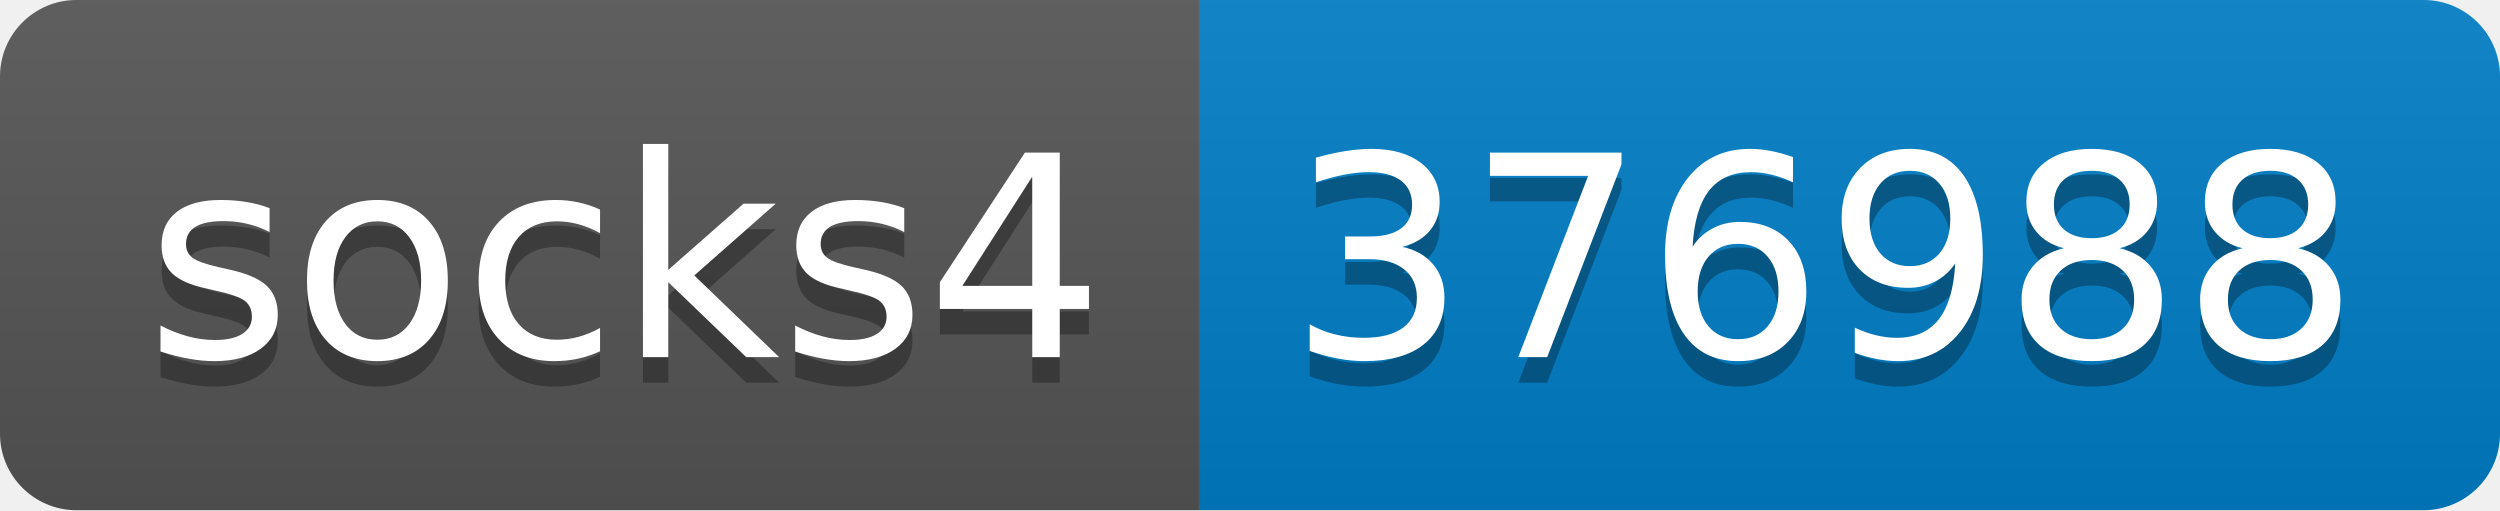
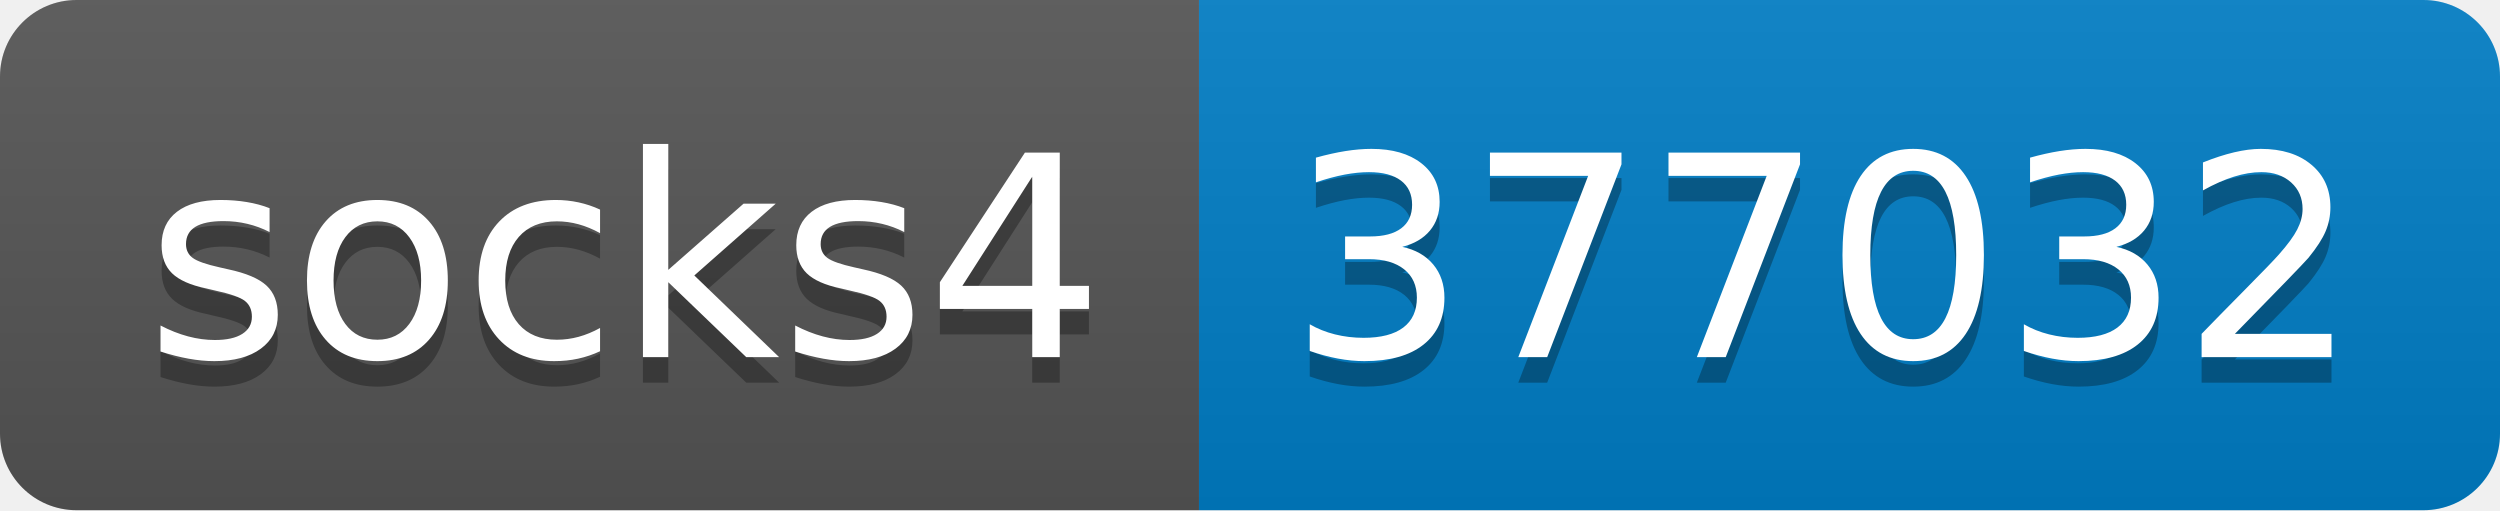
- <svg xmlns="http://www.w3.org/2000/svg" width="98" height="20" role="img" aria-label="socks4: 376988">
+ <svg xmlns="http://www.w3.org/2000/svg" width="98" height="20" role="img" aria-label="socks4: 377032">
  <linearGradient id="s" x2="0" y2="100%">
    <stop offset="0" stop-color="#bbb" stop-opacity=".1" />
    <stop offset="1" stop-opacity=".1" />
  </linearGradient>
  <clipPath id="r">
    <rect width="98" height="20" rx="3" fill="#fff" />
  </clipPath>
  <g clip-path="url(#r)">
    <rect width="47" height="20" fill="#555" />
    <rect x="47" width="51" height="20" fill="#007ec6" />
    <rect width="98" height="20" fill="url(#s)" />
  </g>
  <g fill="#fff" text-anchor="middle" font-family="Verdana,Geneva,DejaVu Sans,sans-serif" text-rendering="geometricPrecision" font-size="110">
    <text aria-hidden="true" x="245" y="150" fill="#010101" fill-opacity=".3" transform="scale(.1)" textLength="370">socks4</text>
    <text x="245" y="140" transform="scale(.1)" fill="#fff" textLength="370">socks4</text>
-     <text aria-hidden="true" x="715" y="150" fill="#010101" fill-opacity=".3" transform="scale(.1)" textLength="410">376988</text>
-     <text x="715" y="140" transform="scale(.1)" fill="#fff" textLength="410">376988</text>
+     <text aria-hidden="true" x="715" y="150" fill="#010101" fill-opacity=".3" transform="scale(.1)" textLength="410">377032</text>
+     <text x="715" y="140" transform="scale(.1)" fill="#fff" textLength="410">377032</text>
  </g>
</svg>
